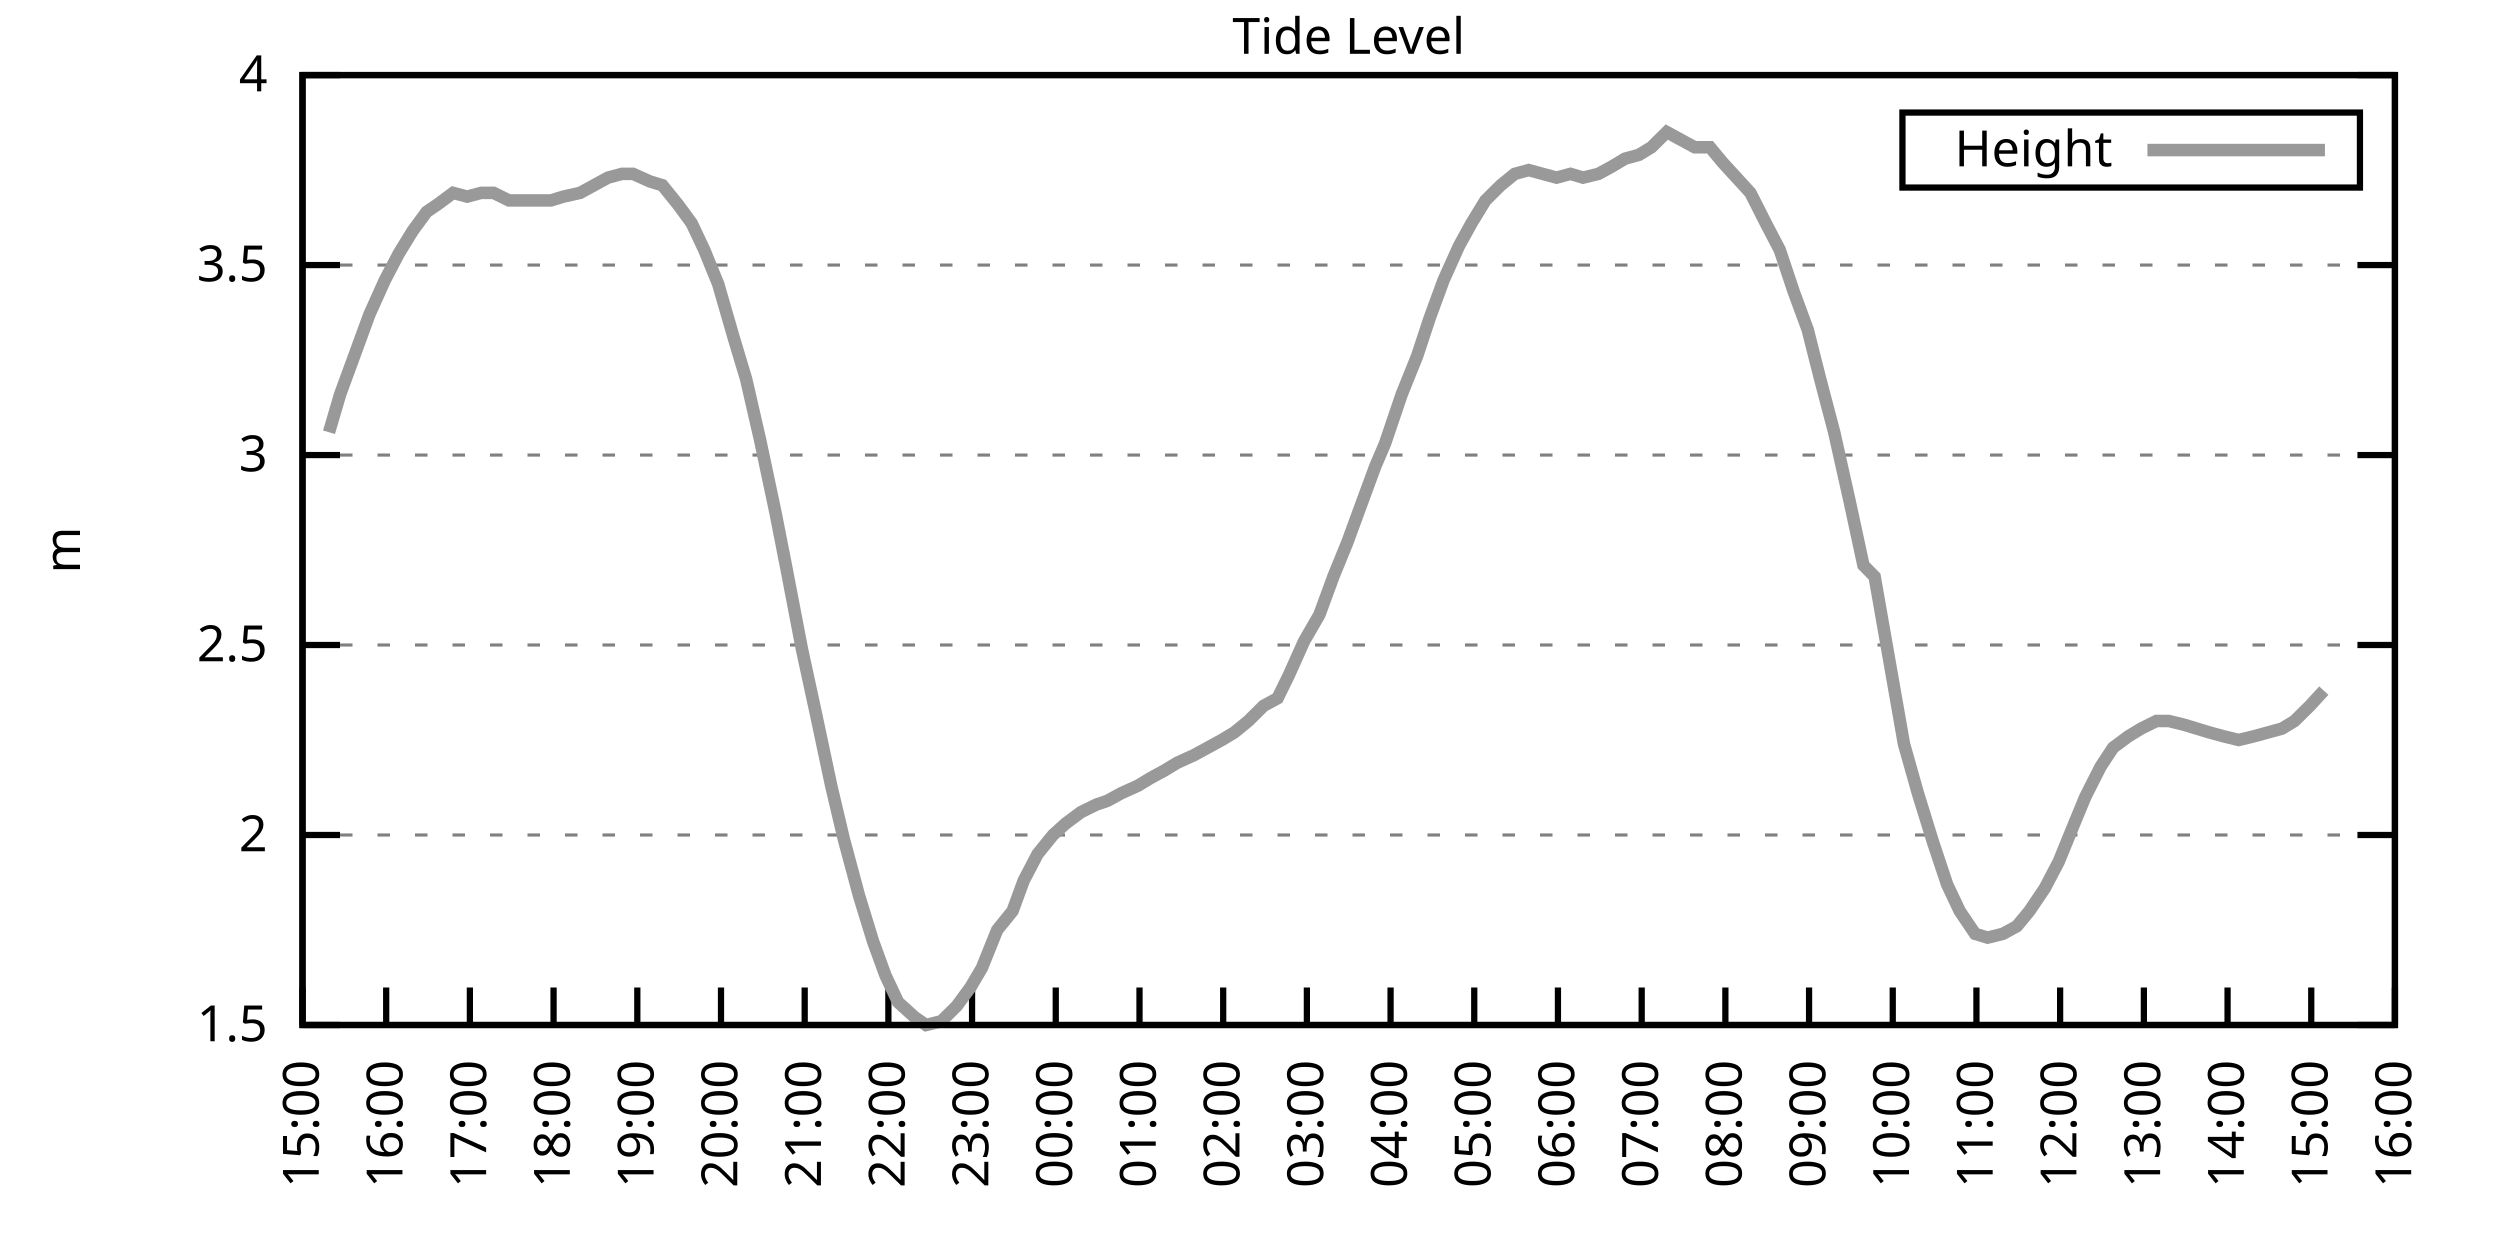
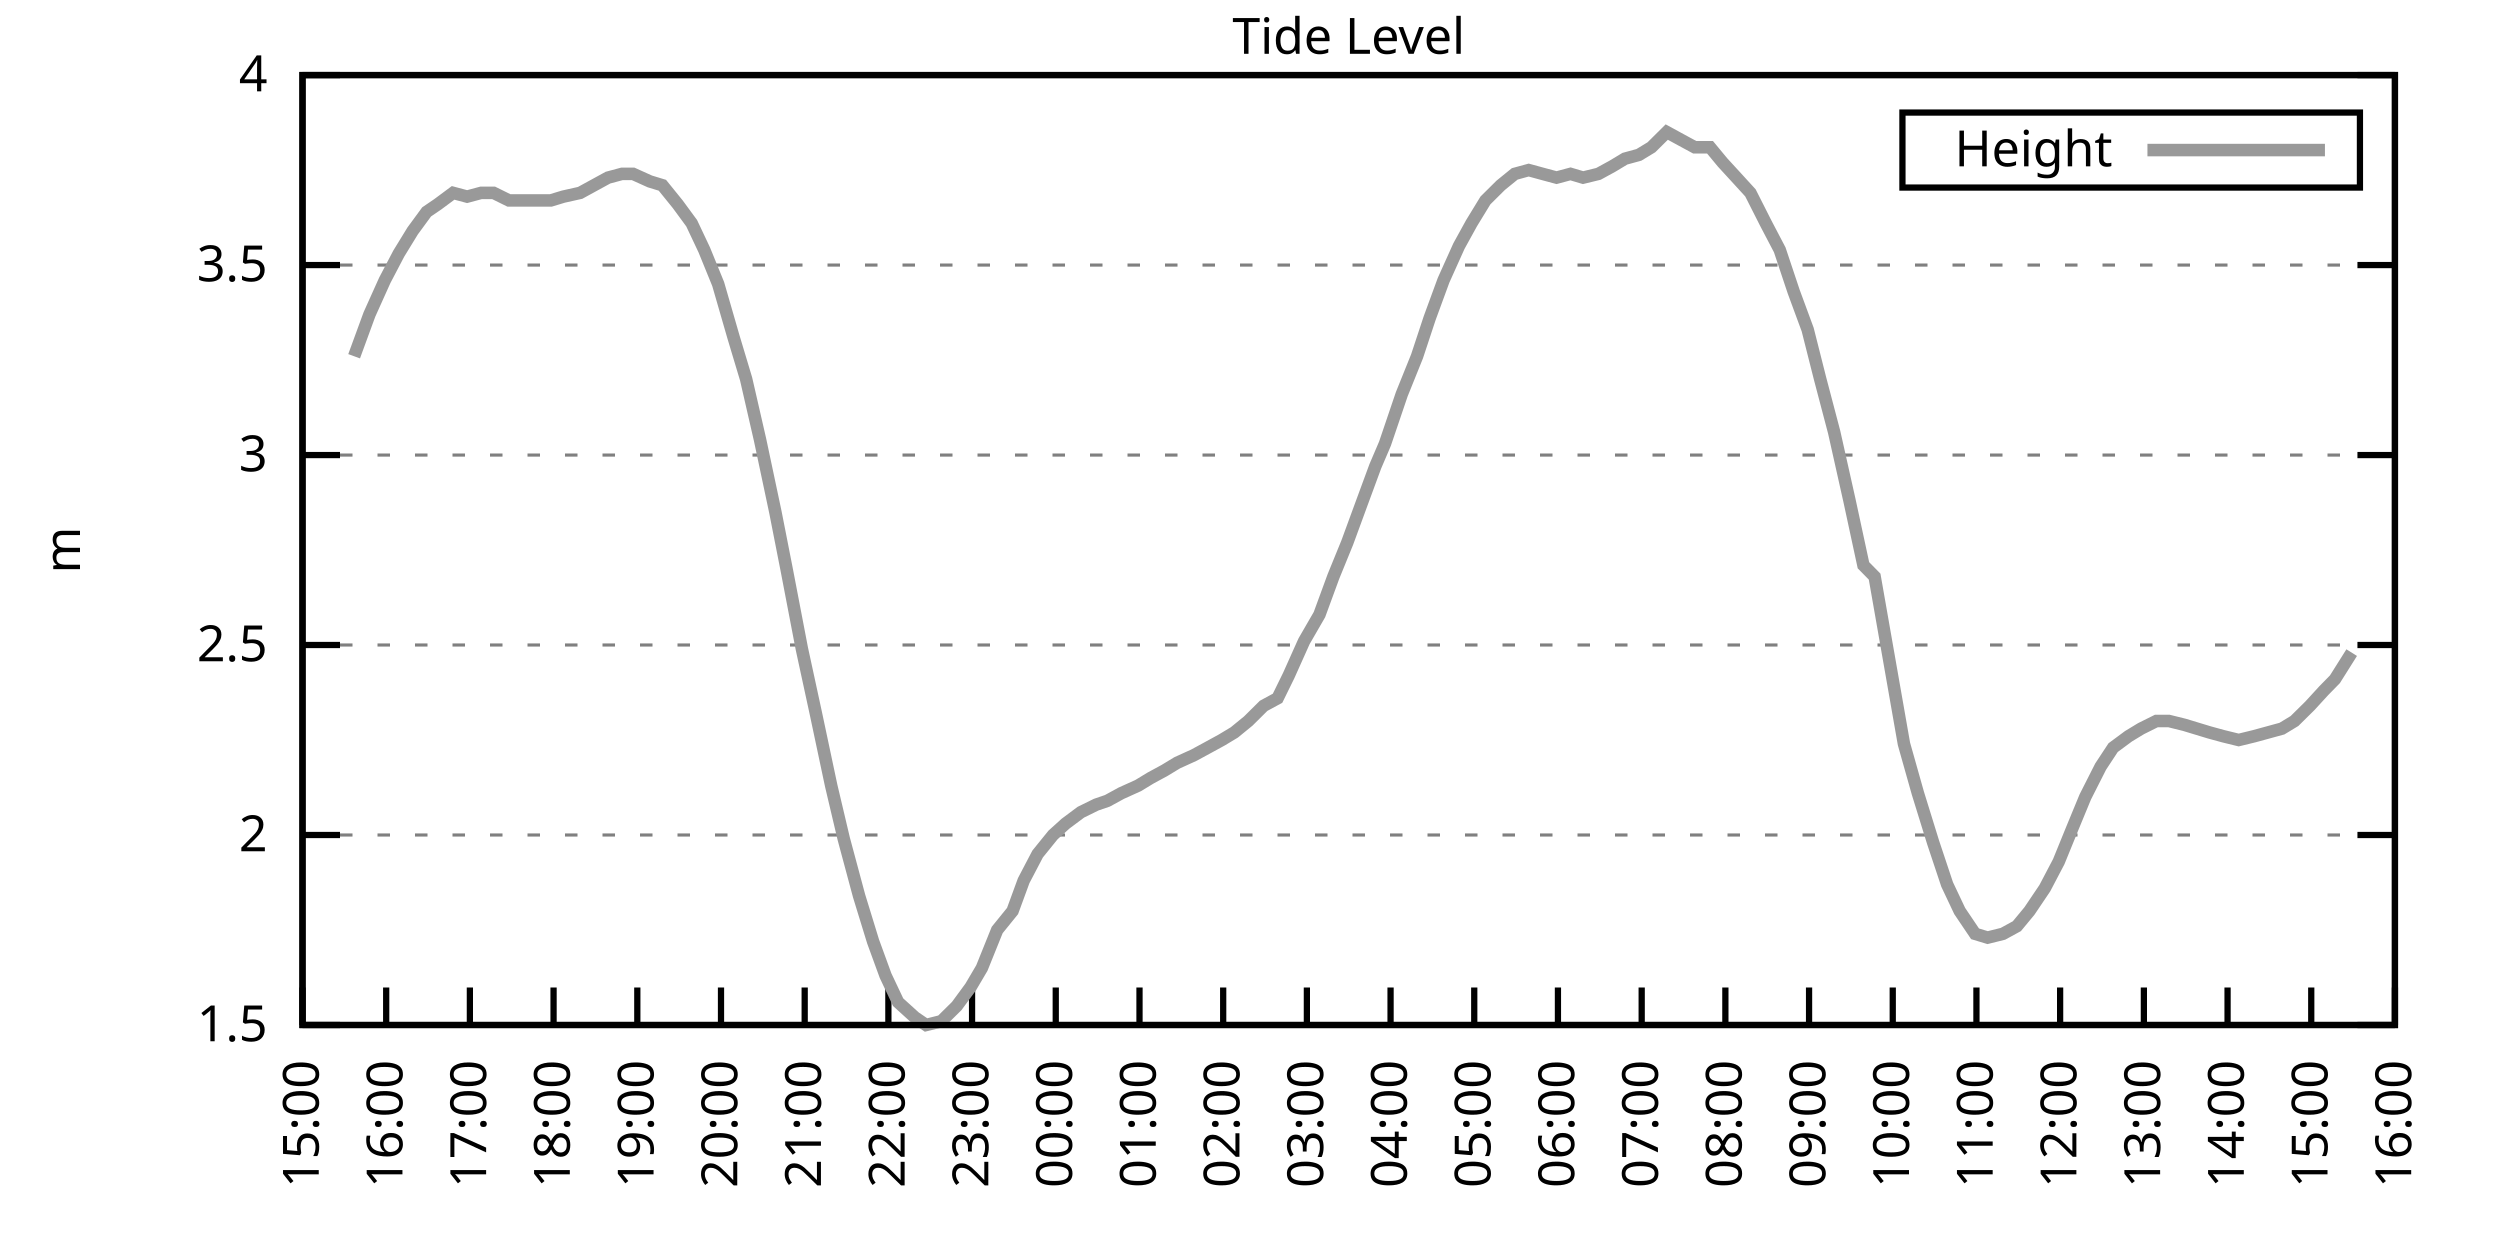
<svg xmlns="http://www.w3.org/2000/svg" xmlns:xlink="http://www.w3.org/1999/xlink" width="400" height="200" viewBox="0 0 400 200">
  <g id="gnuplot_canvas">
    <rect x="0" y="0" width="400" height="200" fill="none" />
    <defs>
      <circle id="gpDot" r="0.5" stroke-width="0.5" stroke="currentColor" />
      <path id="gpPt0" stroke-width="0.333" stroke="currentColor" d="M-1,0 h2 M0,-1 v2" />
      <path id="gpPt1" stroke-width="0.333" stroke="currentColor" d="M-1,-1 L1,1 M1,-1 L-1,1" />
      <path id="gpPt2" stroke-width="0.333" stroke="currentColor" d="M-1,0 L1,0 M0,-1 L0,1 M-1,-1 L1,1 M-1,1 L1,-1" />
      <rect id="gpPt3" stroke-width="0.333" stroke="currentColor" x="-1" y="-1" width="2" height="2" />
      <rect id="gpPt4" stroke-width="0.333" stroke="currentColor" fill="currentColor" x="-1" y="-1" width="2" height="2" />
      <circle id="gpPt5" stroke-width="0.333" stroke="currentColor" cx="0" cy="0" r="1" />
      <use xlink:href="#gpPt5" id="gpPt6" fill="currentColor" stroke="none" />
      <path id="gpPt7" stroke-width="0.333" stroke="currentColor" d="M0,-1.33 L-1.33,0.67 L1.33,0.67 z" />
      <use xlink:href="#gpPt7" id="gpPt8" fill="currentColor" stroke="none" />
      <use xlink:href="#gpPt7" id="gpPt9" stroke="currentColor" transform="rotate(180)" />
      <use xlink:href="#gpPt9" id="gpPt10" fill="currentColor" stroke="none" />
      <use xlink:href="#gpPt3" id="gpPt11" stroke="currentColor" transform="rotate(45)" />
      <use xlink:href="#gpPt11" id="gpPt12" fill="currentColor" stroke="none" />
      <path id="gpPt13" stroke-width="0.333" stroke="currentColor" d="M0,1.330 L1.265,0.411 L0.782,-1.067 L-0.782,-1.076 L-1.265,0.411 z" />
      <use xlink:href="#gpPt13" id="gpPt14" fill="currentColor" stroke="none" />
      <filter id="textbox" filterUnits="objectBoundingBox" x="0" y="0" height="1" width="1">
        <feFlood flood-color="white" flood-opacity="1" result="bgnd" />
        <feComposite in="SourceGraphic" in2="bgnd" operator="atop" />
      </filter>
      <filter id="greybox" filterUnits="objectBoundingBox" x="0" y="0" height="1" width="1">
        <feFlood flood-color="lightgrey" flood-opacity="1" result="grey" />
        <feComposite in="SourceGraphic" in2="grey" operator="atop" />
      </filter>
    </defs>
    <g fill="none" color="white" stroke="currentColor" stroke-width="1.00" stroke-linecap="butt" stroke-linejoin="miter">
</g>
    <g fill="none" color="black" stroke="currentColor" stroke-width="1.00" stroke-linecap="butt" stroke-linejoin="miter">
      <g stroke="none" shape-rendering="crispEdges">
        <polygon fill="rgb(255, 255, 255)" points="48.40,164.00 383.18,164.00 383.18,12.02 48.40,12.02 " />
      </g>
    </g>
    <g fill="none" color="black" stroke="currentColor" stroke-width="1.00" stroke-linecap="butt" stroke-linejoin="miter">
</g>
    <g fill="none" color="black" stroke="black" stroke-width="0.50" stroke-linecap="butt" stroke-linejoin="miter">
</g>
    <g fill="none" color="gray" stroke="currentColor" stroke-width="0.50" stroke-linecap="butt" stroke-linejoin="miter">
      <path stroke="gray" stroke-dasharray="2,4" class="gridline" d="M48.40,164.00 L383.19,164.00  " />
    </g>
    <g fill="none" color="gray" stroke="gray" stroke-width="1.00" stroke-linecap="butt" stroke-linejoin="miter">
</g>
    <g fill="none" color="black" stroke="currentColor" stroke-width="1.00" stroke-linecap="butt" stroke-linejoin="miter">
      <path stroke="black" d="M48.40,164.00 L54.40,164.00 M383.19,164.00 L377.19,164.00  " />
      <g transform="translate(42.80,166.60)" stroke="none" fill="black" font-family="Sans" font-size="8.00" text-anchor="end">
        <text>
          <tspan font-family="Sans"> 1.5</tspan>
        </text>
      </g>
    </g>
    <g fill="none" color="black" stroke="currentColor" stroke-width="1.00" stroke-linecap="butt" stroke-linejoin="miter">
</g>
    <g fill="none" color="black" stroke="black" stroke-width="0.50" stroke-linecap="butt" stroke-linejoin="miter">
</g>
    <g fill="none" color="gray" stroke="currentColor" stroke-width="0.50" stroke-linecap="butt" stroke-linejoin="miter">
      <path stroke="gray" stroke-dasharray="2,4" class="gridline" d="M48.40,133.60 L383.19,133.60  " />
    </g>
    <g fill="none" color="gray" stroke="gray" stroke-width="1.00" stroke-linecap="butt" stroke-linejoin="miter">
</g>
    <g fill="none" color="black" stroke="currentColor" stroke-width="1.00" stroke-linecap="butt" stroke-linejoin="miter">
      <path stroke="black" d="M48.40,133.60 L54.40,133.60 M383.19,133.60 L377.19,133.60  " />
      <g transform="translate(42.80,136.20)" stroke="none" fill="black" font-family="Sans" font-size="8.00" text-anchor="end">
        <text>
          <tspan font-family="Sans"> 2</tspan>
        </text>
      </g>
    </g>
    <g fill="none" color="black" stroke="currentColor" stroke-width="1.00" stroke-linecap="butt" stroke-linejoin="miter">
</g>
    <g fill="none" color="black" stroke="black" stroke-width="0.50" stroke-linecap="butt" stroke-linejoin="miter">
</g>
    <g fill="none" color="gray" stroke="currentColor" stroke-width="0.50" stroke-linecap="butt" stroke-linejoin="miter">
      <path stroke="gray" stroke-dasharray="2,4" class="gridline" d="M48.40,103.20 L383.19,103.20  " />
    </g>
    <g fill="none" color="gray" stroke="gray" stroke-width="1.00" stroke-linecap="butt" stroke-linejoin="miter">
</g>
    <g fill="none" color="black" stroke="currentColor" stroke-width="1.00" stroke-linecap="butt" stroke-linejoin="miter">
      <path stroke="black" d="M48.40,103.20 L54.40,103.20 M383.19,103.20 L377.19,103.20  " />
      <g transform="translate(42.80,105.80)" stroke="none" fill="black" font-family="Sans" font-size="8.00" text-anchor="end">
        <text>
          <tspan font-family="Sans"> 2.5</tspan>
        </text>
      </g>
    </g>
    <g fill="none" color="black" stroke="currentColor" stroke-width="1.00" stroke-linecap="butt" stroke-linejoin="miter">
</g>
    <g fill="none" color="black" stroke="black" stroke-width="0.50" stroke-linecap="butt" stroke-linejoin="miter">
</g>
    <g fill="none" color="gray" stroke="currentColor" stroke-width="0.50" stroke-linecap="butt" stroke-linejoin="miter">
      <path stroke="gray" stroke-dasharray="2,4" class="gridline" d="M48.40,72.81 L383.19,72.81  " />
    </g>
    <g fill="none" color="gray" stroke="gray" stroke-width="1.00" stroke-linecap="butt" stroke-linejoin="miter">
</g>
    <g fill="none" color="black" stroke="currentColor" stroke-width="1.00" stroke-linecap="butt" stroke-linejoin="miter">
      <path stroke="black" d="M48.40,72.81 L54.40,72.81 M383.19,72.81 L377.19,72.81  " />
      <g transform="translate(42.80,75.41)" stroke="none" fill="black" font-family="Sans" font-size="8.00" text-anchor="end">
        <text>
          <tspan font-family="Sans"> 3</tspan>
        </text>
      </g>
    </g>
    <g fill="none" color="black" stroke="currentColor" stroke-width="1.00" stroke-linecap="butt" stroke-linejoin="miter">
</g>
    <g fill="none" color="black" stroke="black" stroke-width="0.50" stroke-linecap="butt" stroke-linejoin="miter">
</g>
    <g fill="none" color="gray" stroke="currentColor" stroke-width="0.50" stroke-linecap="butt" stroke-linejoin="miter">
      <path stroke="gray" stroke-dasharray="2,4" class="gridline" d="M48.40,42.41 L383.19,42.41  " />
    </g>
    <g fill="none" color="gray" stroke="gray" stroke-width="1.00" stroke-linecap="butt" stroke-linejoin="miter">
</g>
    <g fill="none" color="black" stroke="currentColor" stroke-width="1.00" stroke-linecap="butt" stroke-linejoin="miter">
      <path stroke="black" d="M48.40,42.41 L54.40,42.41 M383.19,42.41 L377.19,42.41  " />
      <g transform="translate(42.80,45.01)" stroke="none" fill="black" font-family="Sans" font-size="8.00" text-anchor="end">
        <text>
          <tspan font-family="Sans"> 3.5</tspan>
        </text>
      </g>
    </g>
    <g fill="none" color="black" stroke="currentColor" stroke-width="1.00" stroke-linecap="butt" stroke-linejoin="miter">
</g>
    <g fill="none" color="black" stroke="black" stroke-width="0.50" stroke-linecap="butt" stroke-linejoin="miter">
</g>
    <g fill="none" color="gray" stroke="currentColor" stroke-width="0.50" stroke-linecap="butt" stroke-linejoin="miter">
      <path stroke="gray" stroke-dasharray="2,4" class="gridline" d="M48.40,12.01 L383.19,12.01  " />
    </g>
    <g fill="none" color="gray" stroke="gray" stroke-width="1.00" stroke-linecap="butt" stroke-linejoin="miter">
</g>
    <g fill="none" color="black" stroke="currentColor" stroke-width="1.00" stroke-linecap="butt" stroke-linejoin="miter">
      <path stroke="black" d="M48.40,12.01 L54.40,12.01 M383.19,12.01 L377.19,12.01  " />
      <g transform="translate(42.80,14.61)" stroke="none" fill="black" font-family="Sans" font-size="8.00" text-anchor="end">
        <text>
          <tspan font-family="Sans"> 4</tspan>
        </text>
      </g>
    </g>
    <g fill="none" color="black" stroke="currentColor" stroke-width="1.00" stroke-linecap="butt" stroke-linejoin="miter">
      <path stroke="black" d="M48.40,164.00 L48.40,158.00  " />
      <g transform="translate(51.00,169.60) rotate(270.00)" stroke="none" fill="black" font-family="Sans" font-size="8.00" text-anchor="end">
        <text>
          <tspan font-family="Sans">15:00</tspan>
        </text>
      </g>
    </g>
    <g fill="none" color="black" stroke="currentColor" stroke-width="1.00" stroke-linecap="butt" stroke-linejoin="miter">
      <path stroke="black" d="M61.79,164.00 L61.79,158.00  " />
      <g transform="translate(64.39,169.60) rotate(270.00)" stroke="none" fill="black" font-family="Sans" font-size="8.00" text-anchor="end">
        <text>
          <tspan font-family="Sans">16:00</tspan>
        </text>
      </g>
    </g>
    <g fill="none" color="black" stroke="currentColor" stroke-width="1.00" stroke-linecap="butt" stroke-linejoin="miter">
      <path stroke="black" d="M75.18,164.00 L75.18,158.00  " />
      <g transform="translate(77.78,169.60) rotate(270.00)" stroke="none" fill="black" font-family="Sans" font-size="8.00" text-anchor="end">
        <text>
          <tspan font-family="Sans">17:00</tspan>
        </text>
      </g>
    </g>
    <g fill="none" color="black" stroke="currentColor" stroke-width="1.00" stroke-linecap="butt" stroke-linejoin="miter">
      <path stroke="black" d="M88.57,164.00 L88.57,158.00  " />
      <g transform="translate(91.17,169.60) rotate(270.00)" stroke="none" fill="black" font-family="Sans" font-size="8.00" text-anchor="end">
        <text>
          <tspan font-family="Sans">18:00</tspan>
        </text>
      </g>
    </g>
    <g fill="none" color="black" stroke="currentColor" stroke-width="1.00" stroke-linecap="butt" stroke-linejoin="miter">
      <path stroke="black" d="M101.97,164.00 L101.97,158.00  " />
      <g transform="translate(104.57,169.60) rotate(270.00)" stroke="none" fill="black" font-family="Sans" font-size="8.00" text-anchor="end">
        <text>
          <tspan font-family="Sans">19:00</tspan>
        </text>
      </g>
    </g>
    <g fill="none" color="black" stroke="currentColor" stroke-width="1.00" stroke-linecap="butt" stroke-linejoin="miter">
      <path stroke="black" d="M115.36,164.00 L115.36,158.00  " />
      <g transform="translate(117.96,169.60) rotate(270.00)" stroke="none" fill="black" font-family="Sans" font-size="8.00" text-anchor="end">
        <text>
          <tspan font-family="Sans">20:00</tspan>
        </text>
      </g>
    </g>
    <g fill="none" color="black" stroke="currentColor" stroke-width="1.00" stroke-linecap="butt" stroke-linejoin="miter">
      <path stroke="black" d="M128.75,164.00 L128.75,158.00  " />
      <g transform="translate(131.35,169.60) rotate(270.00)" stroke="none" fill="black" font-family="Sans" font-size="8.00" text-anchor="end">
        <text>
          <tspan font-family="Sans">21:00</tspan>
        </text>
      </g>
    </g>
    <g fill="none" color="black" stroke="currentColor" stroke-width="1.00" stroke-linecap="butt" stroke-linejoin="miter">
      <path stroke="black" d="M142.14,164.00 L142.14,158.00  " />
      <g transform="translate(144.74,169.60) rotate(270.00)" stroke="none" fill="black" font-family="Sans" font-size="8.00" text-anchor="end">
        <text>
          <tspan font-family="Sans">22:00</tspan>
        </text>
      </g>
    </g>
    <g fill="none" color="black" stroke="currentColor" stroke-width="1.00" stroke-linecap="butt" stroke-linejoin="miter">
      <path stroke="black" d="M155.53,164.00 L155.53,158.00  " />
      <g transform="translate(158.13,169.60) rotate(270.00)" stroke="none" fill="black" font-family="Sans" font-size="8.00" text-anchor="end">
        <text>
          <tspan font-family="Sans">23:00</tspan>
        </text>
      </g>
    </g>
    <g fill="none" color="black" stroke="currentColor" stroke-width="1.00" stroke-linecap="butt" stroke-linejoin="miter">
      <path stroke="black" d="M168.92,164.00 L168.92,158.00  " />
      <g transform="translate(171.52,169.60) rotate(270.00)" stroke="none" fill="black" font-family="Sans" font-size="8.00" text-anchor="end">
        <text>
          <tspan font-family="Sans">00:00</tspan>
        </text>
      </g>
    </g>
    <g fill="none" color="black" stroke="currentColor" stroke-width="1.00" stroke-linecap="butt" stroke-linejoin="miter">
      <path stroke="black" d="M182.32,164.00 L182.32,158.00  " />
      <g transform="translate(184.92,169.60) rotate(270.00)" stroke="none" fill="black" font-family="Sans" font-size="8.00" text-anchor="end">
        <text>
          <tspan font-family="Sans">01:00</tspan>
        </text>
      </g>
    </g>
    <g fill="none" color="black" stroke="currentColor" stroke-width="1.00" stroke-linecap="butt" stroke-linejoin="miter">
      <path stroke="black" d="M195.71,164.00 L195.71,158.00  " />
      <g transform="translate(198.31,169.60) rotate(270.00)" stroke="none" fill="black" font-family="Sans" font-size="8.00" text-anchor="end">
        <text>
          <tspan font-family="Sans">02:00</tspan>
        </text>
      </g>
    </g>
    <g fill="none" color="black" stroke="currentColor" stroke-width="1.00" stroke-linecap="butt" stroke-linejoin="miter">
      <path stroke="black" d="M209.10,164.00 L209.10,158.00  " />
      <g transform="translate(211.70,169.60) rotate(270.00)" stroke="none" fill="black" font-family="Sans" font-size="8.00" text-anchor="end">
        <text>
          <tspan font-family="Sans">03:00</tspan>
        </text>
      </g>
    </g>
    <g fill="none" color="black" stroke="currentColor" stroke-width="1.00" stroke-linecap="butt" stroke-linejoin="miter">
      <path stroke="black" d="M222.49,164.00 L222.49,158.00  " />
      <g transform="translate(225.09,169.60) rotate(270.00)" stroke="none" fill="black" font-family="Sans" font-size="8.00" text-anchor="end">
        <text>
          <tspan font-family="Sans">04:00</tspan>
        </text>
      </g>
    </g>
    <g fill="none" color="black" stroke="currentColor" stroke-width="1.00" stroke-linecap="butt" stroke-linejoin="miter">
      <path stroke="black" d="M235.88,164.00 L235.88,158.00  " />
      <g transform="translate(238.48,169.60) rotate(270.00)" stroke="none" fill="black" font-family="Sans" font-size="8.00" text-anchor="end">
        <text>
          <tspan font-family="Sans">05:00</tspan>
        </text>
      </g>
    </g>
    <g fill="none" color="black" stroke="currentColor" stroke-width="1.00" stroke-linecap="butt" stroke-linejoin="miter">
      <path stroke="black" d="M249.27,164.00 L249.27,158.00  " />
      <g transform="translate(251.87,169.60) rotate(270.00)" stroke="none" fill="black" font-family="Sans" font-size="8.00" text-anchor="end">
        <text>
          <tspan font-family="Sans">06:00</tspan>
        </text>
      </g>
    </g>
    <g fill="none" color="black" stroke="currentColor" stroke-width="1.00" stroke-linecap="butt" stroke-linejoin="miter">
      <path stroke="black" d="M262.67,164.00 L262.67,158.00  " />
      <g transform="translate(265.27,169.60) rotate(270.00)" stroke="none" fill="black" font-family="Sans" font-size="8.00" text-anchor="end">
        <text>
          <tspan font-family="Sans">07:00</tspan>
        </text>
      </g>
    </g>
    <g fill="none" color="black" stroke="currentColor" stroke-width="1.00" stroke-linecap="butt" stroke-linejoin="miter">
      <path stroke="black" d="M276.06,164.00 L276.06,158.00  " />
      <g transform="translate(278.66,169.60) rotate(270.00)" stroke="none" fill="black" font-family="Sans" font-size="8.00" text-anchor="end">
        <text>
          <tspan font-family="Sans">08:00</tspan>
        </text>
      </g>
    </g>
    <g fill="none" color="black" stroke="currentColor" stroke-width="1.00" stroke-linecap="butt" stroke-linejoin="miter">
      <path stroke="black" d="M289.45,164.00 L289.45,158.00  " />
      <g transform="translate(292.05,169.60) rotate(270.00)" stroke="none" fill="black" font-family="Sans" font-size="8.00" text-anchor="end">
        <text>
          <tspan font-family="Sans">09:00</tspan>
        </text>
      </g>
    </g>
    <g fill="none" color="black" stroke="currentColor" stroke-width="1.00" stroke-linecap="butt" stroke-linejoin="miter">
      <path stroke="black" d="M302.84,164.00 L302.84,158.00  " />
      <g transform="translate(305.44,169.60) rotate(270.00)" stroke="none" fill="black" font-family="Sans" font-size="8.00" text-anchor="end">
        <text>
          <tspan font-family="Sans">10:00</tspan>
        </text>
      </g>
    </g>
    <g fill="none" color="black" stroke="currentColor" stroke-width="1.00" stroke-linecap="butt" stroke-linejoin="miter">
      <path stroke="black" d="M316.23,164.00 L316.23,158.00  " />
      <g transform="translate(318.83,169.60) rotate(270.00)" stroke="none" fill="black" font-family="Sans" font-size="8.00" text-anchor="end">
        <text>
          <tspan font-family="Sans">11:00</tspan>
        </text>
      </g>
    </g>
    <g fill="none" color="black" stroke="currentColor" stroke-width="1.00" stroke-linecap="butt" stroke-linejoin="miter">
      <path stroke="black" d="M329.62,164.00 L329.62,158.00  " />
      <g transform="translate(332.22,169.60) rotate(270.00)" stroke="none" fill="black" font-family="Sans" font-size="8.00" text-anchor="end">
        <text>
          <tspan font-family="Sans">12:00</tspan>
        </text>
      </g>
    </g>
    <g fill="none" color="black" stroke="currentColor" stroke-width="1.00" stroke-linecap="butt" stroke-linejoin="miter">
      <path stroke="black" d="M343.02,164.00 L343.02,158.00  " />
      <g transform="translate(345.62,169.60) rotate(270.00)" stroke="none" fill="black" font-family="Sans" font-size="8.00" text-anchor="end">
        <text>
          <tspan font-family="Sans">13:00</tspan>
        </text>
      </g>
    </g>
    <g fill="none" color="black" stroke="currentColor" stroke-width="1.00" stroke-linecap="butt" stroke-linejoin="miter">
      <path stroke="black" d="M356.41,164.00 L356.41,158.00  " />
      <g transform="translate(359.01,169.60) rotate(270.00)" stroke="none" fill="black" font-family="Sans" font-size="8.00" text-anchor="end">
        <text>
          <tspan font-family="Sans">14:00</tspan>
        </text>
      </g>
    </g>
    <g fill="none" color="black" stroke="currentColor" stroke-width="1.00" stroke-linecap="butt" stroke-linejoin="miter">
      <path stroke="black" d="M369.80,164.00 L369.80,158.00  " />
      <g transform="translate(372.40,169.60) rotate(270.00)" stroke="none" fill="black" font-family="Sans" font-size="8.00" text-anchor="end">
        <text>
          <tspan font-family="Sans">15:00</tspan>
        </text>
      </g>
    </g>
    <g fill="none" color="black" stroke="currentColor" stroke-width="1.00" stroke-linecap="butt" stroke-linejoin="miter">
      <path stroke="black" d="M383.19,164.00 L383.19,158.00  " />
      <g transform="translate(385.79,169.60) rotate(270.00)" stroke="none" fill="black" font-family="Sans" font-size="8.00" text-anchor="end">
        <text>
          <tspan font-family="Sans">16:00</tspan>
        </text>
      </g>
    </g>
    <g fill="none" color="black" stroke="currentColor" stroke-width="1.00" stroke-linecap="butt" stroke-linejoin="miter">
</g>
    <g fill="none" color="black" stroke="currentColor" stroke-width="1.00" stroke-linecap="butt" stroke-linejoin="miter">
      <path stroke="black" d="M48.40,12.01 L48.40,164.00 L383.19,164.00 L383.19,12.01 L48.40,12.01 Z  " />
    </g>
    <g fill="none" color="black" stroke="currentColor" stroke-width="1.00" stroke-linecap="butt" stroke-linejoin="miter">
</g>
    <g fill="none" color="black" stroke="currentColor" stroke-width="1.00" stroke-linecap="butt" stroke-linejoin="miter">
      <path stroke="black" d="M304.39,30.01 L304.39,18.01 L377.59,18.01 L377.59,30.01 L304.39,30.01 Z  " />
    </g>
    <g id="Tide_level_plot_1">
      <g fill="none" color="white" stroke="black" stroke-width="2.00" stroke-linecap="butt" stroke-linejoin="miter">
</g>
      <g fill="none" color="black" stroke="currentColor" stroke-width="2.00" stroke-linecap="butt" stroke-linejoin="miter">
        <g transform="translate(337.99,26.61)" stroke="none" fill="black" font-family="Sans" font-size="8.00" text-anchor="end">
          <text>
            <tspan font-family="Sans">Height</tspan>
          </text>
        </g>
      </g>
      <g fill="none" color="black" stroke="currentColor" stroke-width="2.00" stroke-linecap="butt" stroke-linejoin="miter">
-         <path stroke="rgb(153, 153, 153)" d="M343.59,24.01 L371.99,24.01 M52.64,69.16 L54.43,63.08 L56.66,57.00 L59.11,50.31 L61.57,44.84 L63.80,40.58   L66.03,36.94 L68.26,33.90 L70.05,32.68 L72.50,30.86 L74.74,31.46 L76.97,30.86 L78.98,30.86 L81.43,32.07   L83.89,32.07 L85.67,32.07 L88.13,32.07 L90.14,31.46 L92.82,30.86 L95.05,29.64 L97.28,28.42 L99.51,27.82   L101.30,27.82 L103.98,29.03 L105.98,29.64 L108.44,32.68 L110.67,35.72 L112.68,39.98 L114.91,45.45 L117.37,53.96   L119.38,60.65 L121.61,70.37 L124.06,81.93 L125.85,91.04 L128.30,103.81 L130.54,114.15 L132.99,125.70 L135.00,134.21   L137.45,143.33 L139.69,150.62 L141.69,156.10 L143.70,160.35 L146.38,162.78 L148.17,164.00 L150.62,163.39 L153.08,160.96   L155.31,157.92 L157.10,154.88 L159.55,148.80 L162.01,145.76 L163.79,140.90 L166.02,136.64 L168.48,133.60 L170.49,131.78   L172.94,129.95 L175.40,128.74 L177.18,128.13 L179.41,126.91 L182.09,125.70 L184.10,124.48 L186.33,123.27 L188.34,122.05   L191.02,120.83 L193.25,119.62 L195.48,118.40 L197.49,117.19 L199.73,115.36 L202.18,112.93 L204.41,111.72 L206.20,108.07   L208.65,102.60 L211.11,98.34 L213.34,92.26 L215.57,86.79 L217.80,80.71 L220.04,74.63 L221.60,70.98 L224.28,63.08   L226.73,57.00 L228.74,50.92 L230.97,44.84 L233.43,39.37 L235.44,35.72 L237.67,32.07 L240.12,29.64 L242.36,27.82   L244.59,27.21 L246.82,27.82 L249.05,28.42 L251.28,27.82 L253.29,28.42 L255.75,27.82 L257.98,26.60 L259.99,25.39   L262.22,24.78 L264.23,23.56 L266.68,21.13 L268.92,22.35 L271.15,23.56 L273.60,23.56 L275.61,25.99 L277.84,28.42   L280.07,30.86 L282.53,35.72 L284.76,39.98 L286.99,46.66 L289.23,52.74 L291.23,60.65 L293.47,69.16 L295.92,80.10   L298.15,90.44 L299.94,92.26 L304.63,119.01 L306.86,126.91 L309.31,134.82 L311.54,141.51 L313.55,145.76 L316.01,149.41   L318.02,150.02 L320.47,149.41 L322.70,148.19 L324.71,145.76 L327.17,142.11 L329.40,137.86 L331.63,132.39 L333.64,127.52   L336.10,122.66 L338.10,119.62 L340.56,117.80 L342.57,116.58 L345.02,115.36 L347.03,115.36 L349.49,115.97 L351.50,116.58   L353.51,117.19 L355.74,117.80 L358.19,118.40 L360.65,117.80 L362.88,117.19 L365.11,116.58 L367.12,115.36 L369.58,112.93   L371.81,110.50  " />
+         <path stroke="rgb(153, 153, 153)" d="M343.59,24.01 L371.99,24.01 M56.66,57.00 L59.11,50.31 L61.57,44.84 L63.80,40.58 L66.03,36.94 L68.26,33.90   L70.05,32.68 L72.50,30.86 L74.74,31.46 L76.97,30.86 L78.98,30.86 L81.43,32.07 L83.89,32.07 L85.67,32.07   L88.13,32.07 L90.14,31.46 L92.82,30.86 L95.05,29.64 L97.28,28.42 L99.51,27.82 L101.30,27.82 L103.98,29.03   L105.98,29.64 L108.44,32.68 L110.67,35.72 L112.68,39.98 L114.91,45.45 L117.37,53.96 L119.38,60.65 L121.61,70.37   L124.06,81.93 L125.85,91.04 L128.30,103.81 L130.54,114.15 L132.99,125.70 L135.00,134.21 L137.45,143.33 L139.69,150.62   L141.69,156.10 L143.70,160.35 L146.38,162.78 L148.17,164.00 L150.62,163.39 L153.08,160.96 L155.31,157.92 L157.10,154.88   L159.55,148.80 L162.01,145.76 L163.79,140.90 L166.02,136.64 L168.48,133.60 L170.49,131.78 L172.94,129.95 L175.40,128.74   L177.18,128.13 L179.41,126.91 L182.09,125.70 L184.10,124.48 L186.33,123.27 L188.34,122.05 L191.02,120.83 L193.25,119.62   L195.48,118.40 L197.49,117.19 L199.73,115.36 L202.18,112.93 L204.41,111.72 L206.20,108.07 L208.65,102.60 L211.11,98.34   L213.34,92.26 L215.57,86.79 L217.80,80.71 L220.04,74.63 L221.60,70.98 L224.28,63.08 L226.73,57.00 L228.74,50.92   L230.97,44.84 L233.43,39.37 L235.44,35.72 L237.67,32.07 L240.12,29.64 L242.36,27.82 L244.59,27.21 L246.82,27.82   L249.05,28.42 L251.28,27.82 L253.29,28.42 L255.75,27.82 L257.98,26.60 L259.99,25.39 L262.22,24.78 L264.23,23.56   L266.68,21.13 L268.92,22.35 L271.15,23.56 L273.60,23.56 L275.61,25.99 L277.84,28.42 L280.07,30.86 L282.53,35.72   L284.76,39.98 L286.99,46.66 L289.23,52.74 L291.23,60.65 L293.47,69.16 L295.92,80.10 L298.15,90.44 L299.94,92.26   L304.63,119.01 L306.86,126.91 L309.31,134.82 L311.54,141.51 L313.55,145.76 L316.01,149.41 L318.02,150.02 L320.47,149.41   L322.70,148.19 L324.71,145.76 L327.17,142.11 L329.40,137.86 L331.63,132.39 L333.64,127.52 L336.10,122.66 L338.10,119.62   L340.56,117.80 L342.57,116.58 L345.02,115.36 L347.03,115.36 L349.49,115.97 L351.50,116.58 L353.51,117.19 L355.74,117.80   L358.19,118.40 L360.65,117.80 L362.88,117.19 L365.11,116.58 L367.12,115.36 L369.58,112.93 L371.81,110.50 L373.59,108.68   L376.27,104.42  " />
      </g>
    </g>
    <g fill="none" color="black" stroke="currentColor" stroke-width="2.00" stroke-linecap="butt" stroke-linejoin="miter">
</g>
    <g fill="none" color="black" stroke="black" stroke-width="1.00" stroke-linecap="butt" stroke-linejoin="miter">
</g>
    <g fill="none" color="black" stroke="currentColor" stroke-width="1.00" stroke-linecap="butt" stroke-linejoin="miter">
      <path stroke="black" d="M48.40,12.01 L48.40,164.00 L383.19,164.00 L383.19,12.01 L48.40,12.01 Z  " />
      <g transform="translate(12.80,88.01) rotate(270.00)" stroke="none" fill="black" font-family="Sans" font-size="8.00" text-anchor="middle">
        <text>
          <tspan font-family="Sans">m</tspan>
        </text>
      </g>
    </g>
    <g fill="none" color="black" stroke="currentColor" stroke-width="1.00" stroke-linecap="butt" stroke-linejoin="miter">
</g>
    <g fill="none" color="black" stroke="currentColor" stroke-width="1.00" stroke-linecap="butt" stroke-linejoin="miter">
      <g transform="translate(215.79,8.61)" stroke="none" fill="black" font-family="Sans" font-size="8.00" text-anchor="middle">
        <text>
          <tspan font-family="Sans">Tide Level</tspan>
        </text>
      </g>
    </g>
    <g fill="none" color="black" stroke="currentColor" stroke-width="1.00" stroke-linecap="butt" stroke-linejoin="miter">
</g>
  </g>
</svg>
